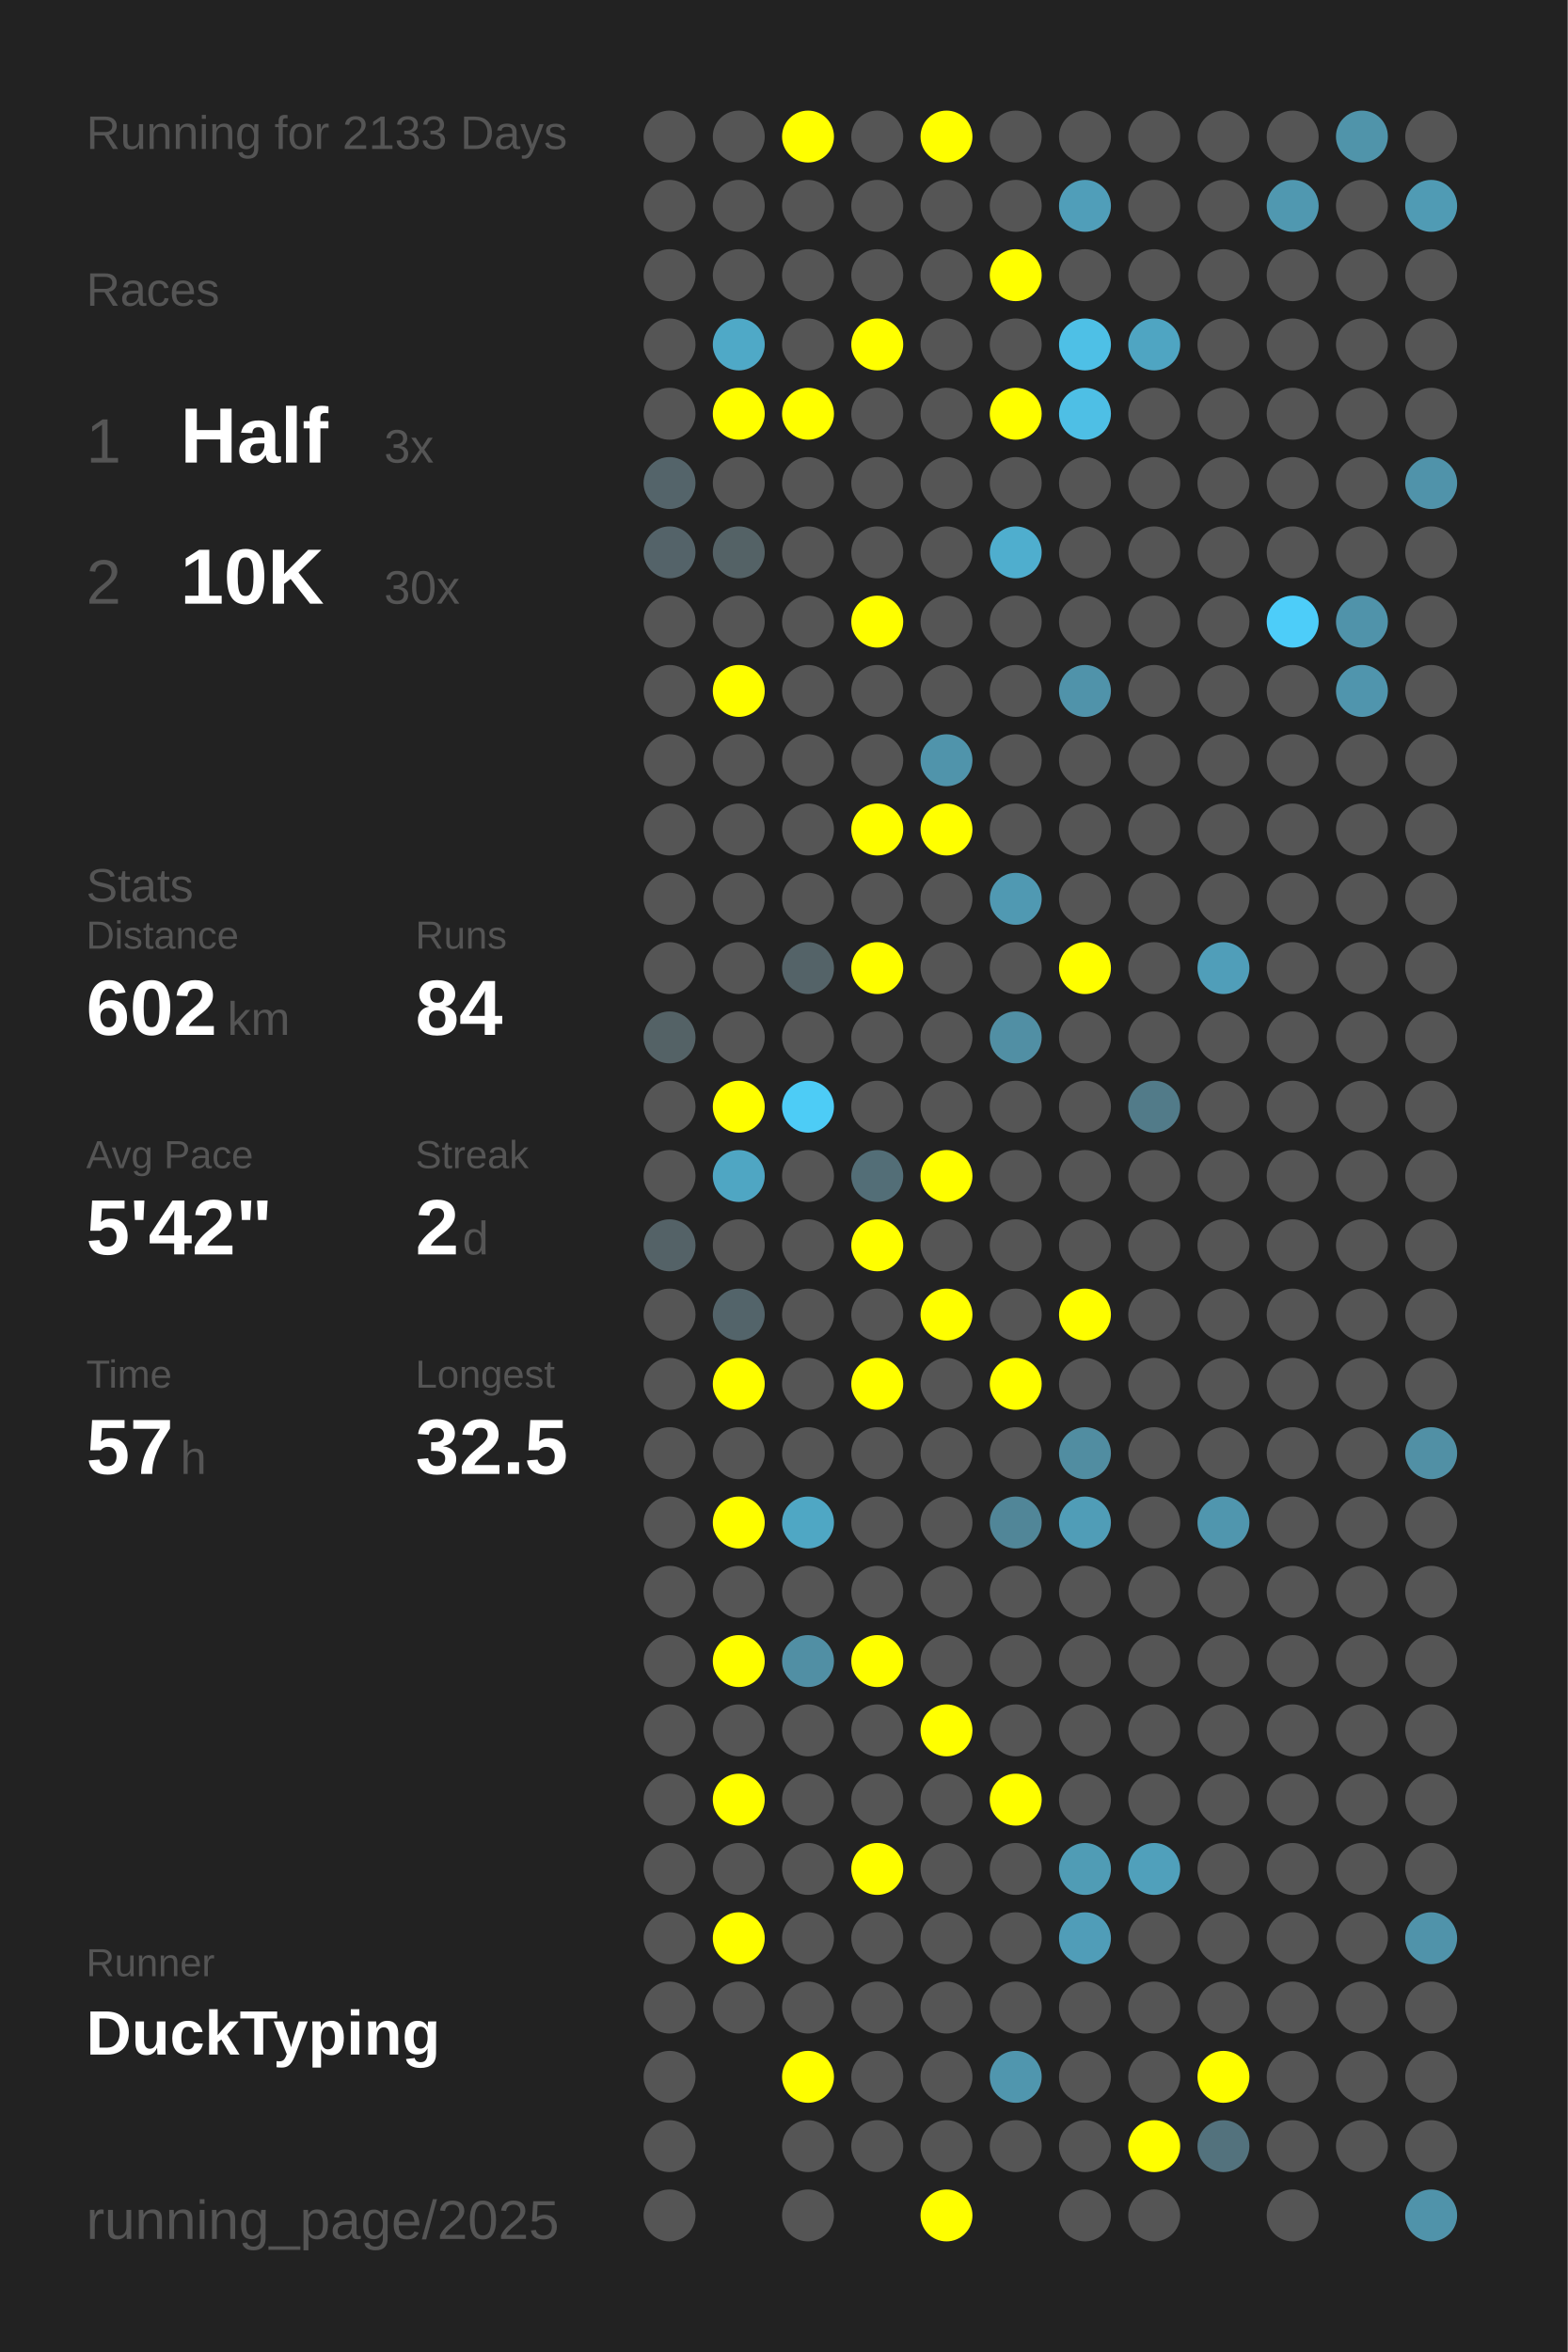
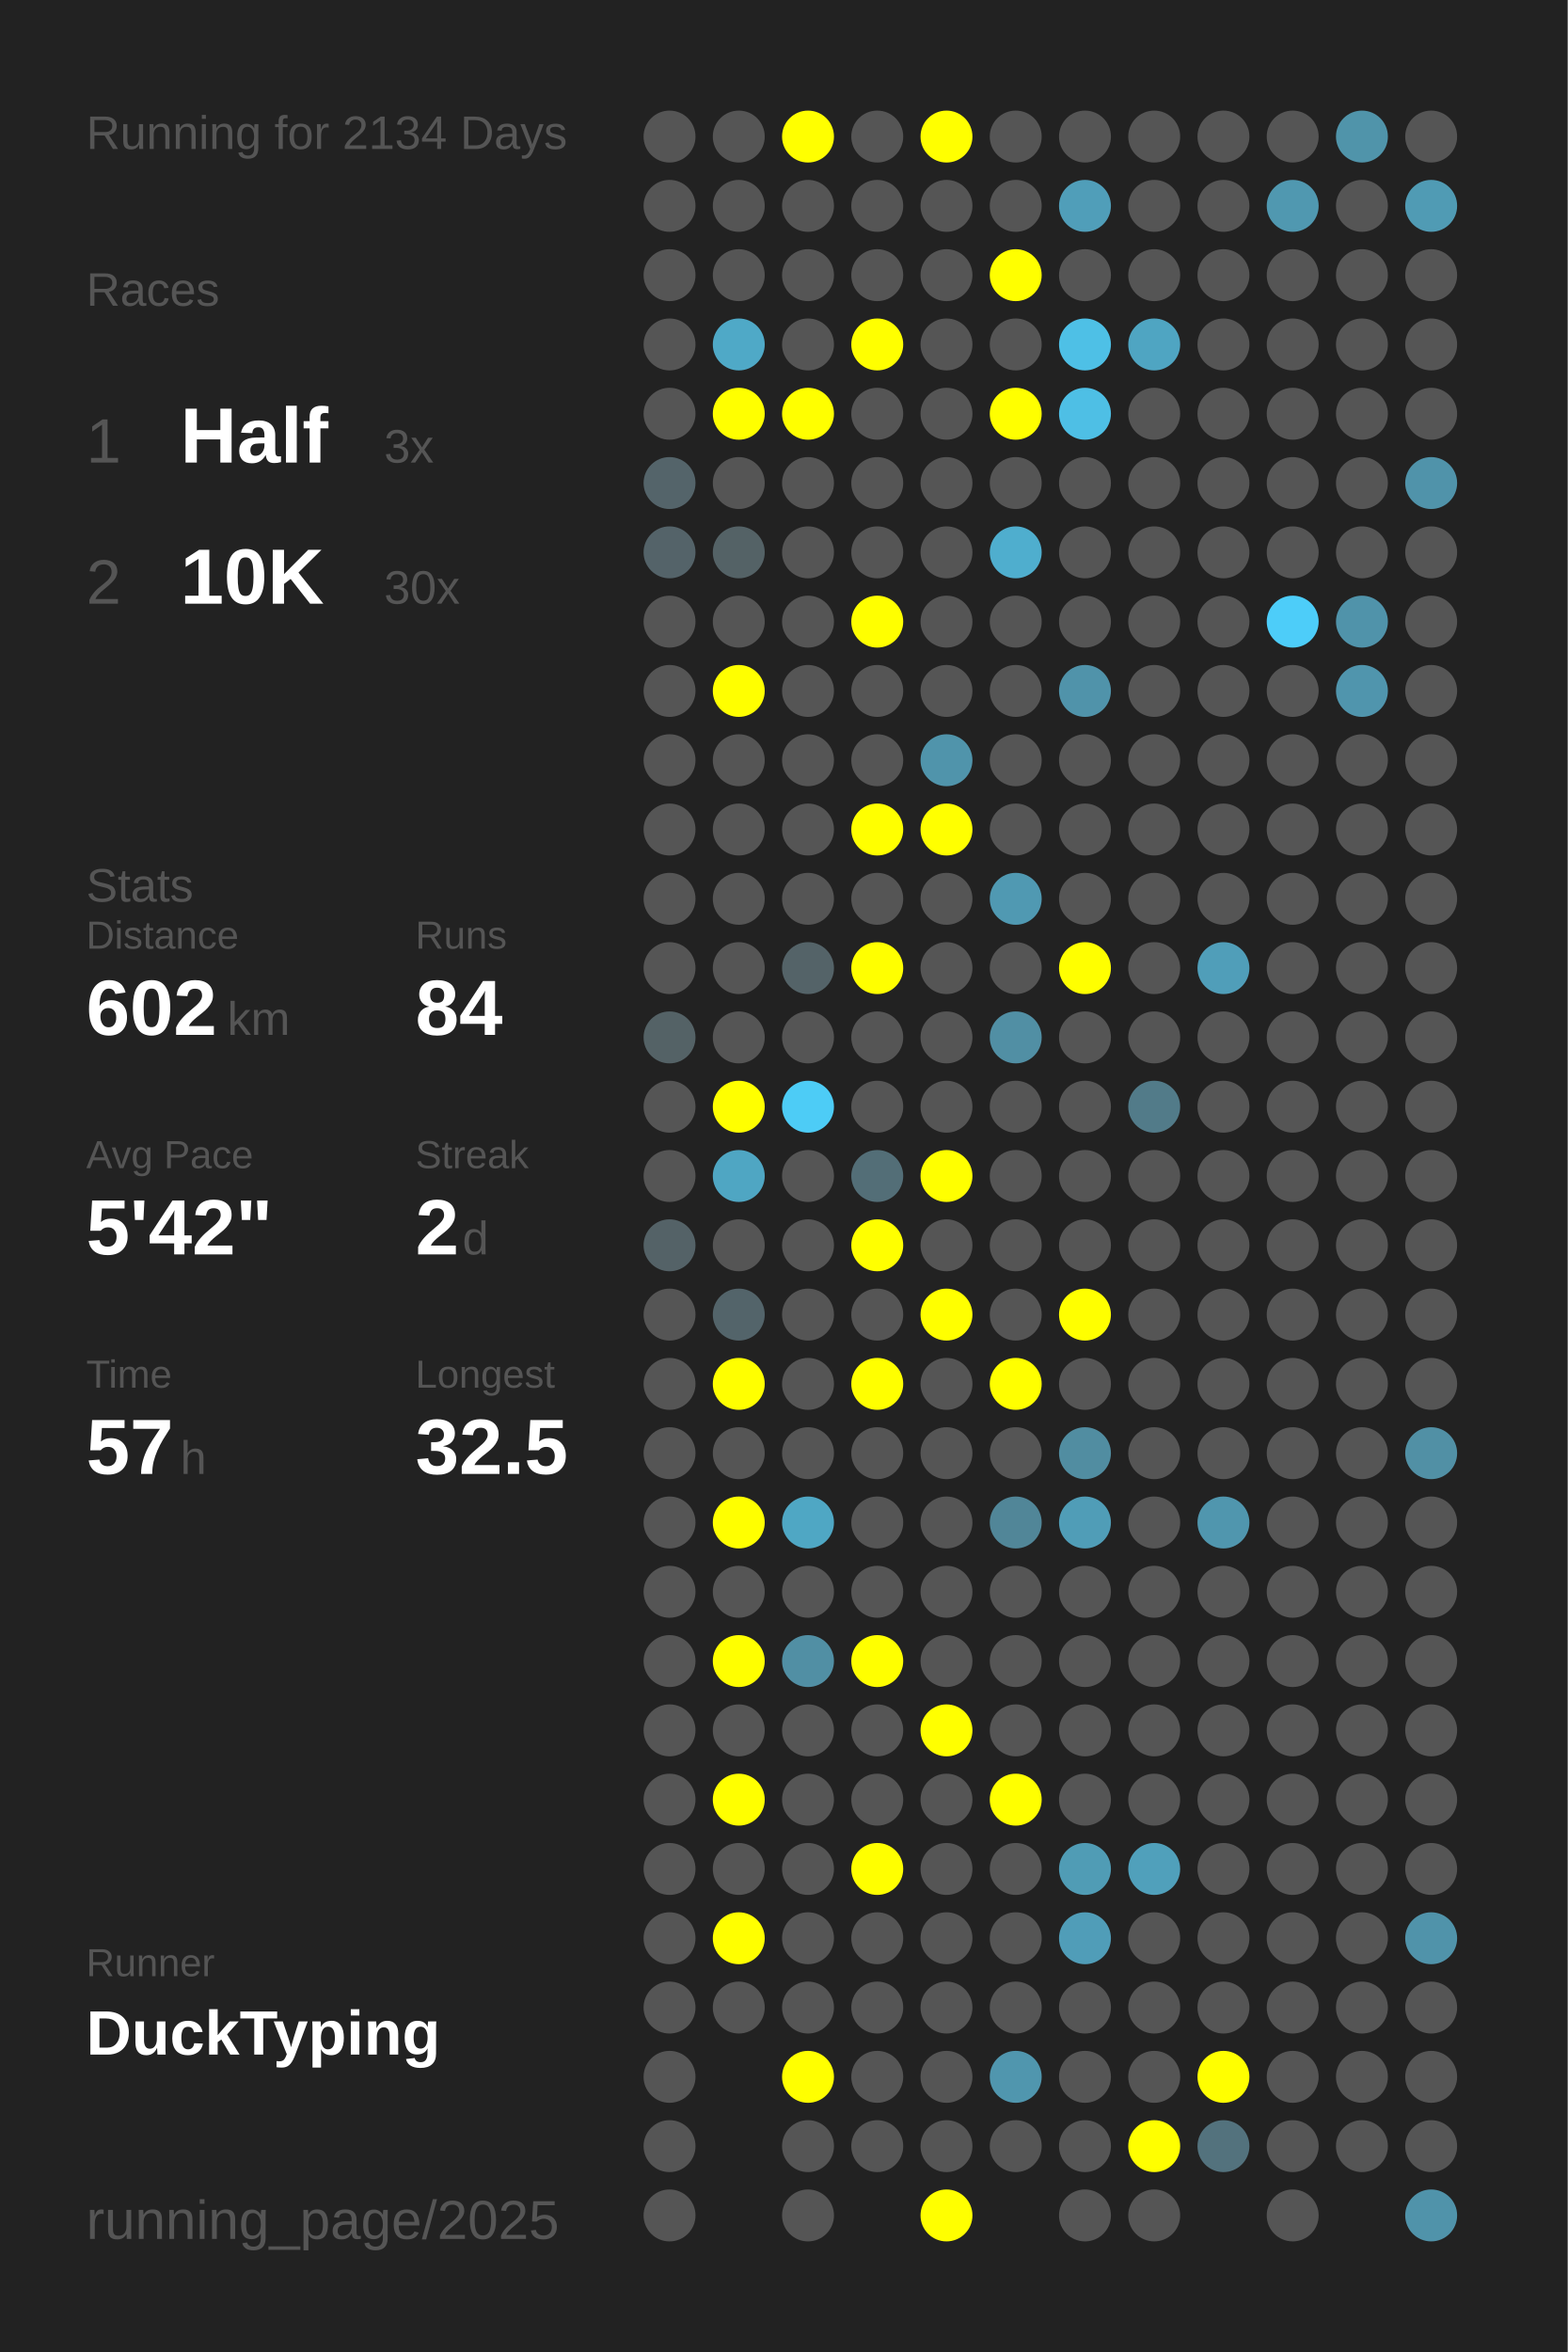
<svg xmlns="http://www.w3.org/2000/svg" baseProfile="full" height="300mm" version="1.1" viewBox="0,0,200,300" width="200mm">
  <defs />
  <rect fill="#222222" height="300" width="200" x="0" y="0" />
-   <text fill="#555555" style="font-size:6px; font-family:Arial;" x="11" y="19">Running for 2133 Days</text>
+   <text fill="#555555" style="font-size:6px; font-family:Arial;" x="11" y="19">Running for 2134 Days</text>
  <text fill="#555555" style="font-size:6px; font-family:Arial;" x="11" y="39">Races</text>
  <text fill="#555555" style="font-size:8px; font-family:Arial;" x="11" y="59">1</text>
  <text fill="#FFFFFF" style="font-size:10px; font-family:Arial; font-weight:bold;" x="23" y="59">Half</text>
  <text fill="#555555" style="font-size:6px; font-family:Arial;" x="49" y="59">3x</text>
  <text fill="#555555" style="font-size:8px; font-family:Arial;" x="11" y="77">2</text>
  <text fill="#FFFFFF" style="font-size:10px; font-family:Arial; font-weight:bold;" x="23" y="77">10K</text>
  <text fill="#555555" style="font-size:6px; font-family:Arial;" x="49" y="77">30x</text>
  <text fill="#555555" style="font-size:6px; font-family:Arial;" x="11" y="115">Stats</text>
  <text fill="#555555" style="font-size:5px; font-family:Arial;" x="11" y="121">Distance</text>
  <text fill="#FFFFFF" style="font-size:10px; font-family:Arial; font-weight:bold;" x="11" y="132">602</text>
  <text fill="#555555" style="font-size:6px; font-family:Arial;" x="29" y="132">km</text>
  <text fill="#555555" style="font-size:5px; font-family:Arial;" x="53" y="121">Runs</text>
  <text fill="#FFFFFF" style="font-size:10px; font-family:Arial; font-weight:bold;" x="53" y="132">84</text>
  <text fill="#555555" style="font-size:5px; font-family:Arial;" x="11" y="149">Avg Pace</text>
  <text fill="#FFFFFF" style="font-size:10px; font-family:Arial; font-weight:bold;" x="11" y="160">5'42"</text>
  <text fill="#555555" style="font-size:5px; font-family:Arial;" x="53" y="149">Streak</text>
  <text fill="#FFFFFF" style="font-size:10px; font-family:Arial; font-weight:bold;" x="53" y="160">2</text>
  <text fill="#555555" style="font-size:6px; font-family:Arial;" x="59" y="160">d</text>
  <text fill="#555555" style="font-size:5px; font-family:Arial;" x="11" y="177">Time</text>
  <text fill="#FFFFFF" style="font-size:10px; font-family:Arial; font-weight:bold;" x="11" y="188">57</text>
  <text fill="#555555" style="font-size:6px; font-family:Arial;" x="23" y="188">h</text>
  <text fill="#555555" style="font-size:5px; font-family:Arial;" x="53" y="177">Longest</text>
  <text fill="#FFFFFF" style="font-size:10px; font-family:Arial; font-weight:bold;" x="53" y="188">32.5</text>
  <text fill="#555555" style="font-size:5px; font-family:Arial;" x="11" y="252.065">Runner</text>
  <text fill="#FFFFFF" style="font-size:8px; font-family:Arial; font-weight:bold;" x="11" y="262.065">DuckTyping</text>
  <text fill="#555555" style="font-size:7px; font-family:Arial;" x="11" y="285.581">running_page/2025</text>
  <circle cx="85.417" cy="17.419" fill="#555555" r="3.312" />
  <circle cx="85.417" cy="26.258" fill="#555555" r="3.312" />
  <circle cx="85.417" cy="35.097" fill="#555555" r="3.312" />
  <circle cx="85.417" cy="43.935" fill="#555555" r="3.312" />
  <circle cx="85.417" cy="52.774" fill="#555555" r="3.312" />
  <circle cx="85.417" cy="61.613" fill="#54646a" r="3.312" />
  <circle cx="85.417" cy="70.452" fill="#546369" r="3.312" />
  <circle cx="85.417" cy="79.29" fill="#555555" r="3.312" />
  <circle cx="85.417" cy="88.129" fill="#555555" r="3.312" />
  <circle cx="85.417" cy="96.968" fill="#555555" r="3.312" />
  <circle cx="85.417" cy="105.806" fill="#555555" r="3.312" />
  <circle cx="85.417" cy="114.645" fill="#555555" r="3.312" />
  <circle cx="85.417" cy="123.484" fill="#555555" r="3.312" />
  <circle cx="85.417" cy="132.323" fill="#546266" r="3.312" />
  <circle cx="85.417" cy="141.161" fill="#555555" r="3.312" />
  <circle cx="85.417" cy="150" fill="#555555" r="3.312" />
  <circle cx="85.417" cy="158.839" fill="#546267" r="3.312" />
  <circle cx="85.417" cy="167.677" fill="#555555" r="3.312" />
  <circle cx="85.417" cy="176.516" fill="#555555" r="3.312" />
  <circle cx="85.417" cy="185.355" fill="#555555" r="3.312" />
  <circle cx="85.417" cy="194.194" fill="#555555" r="3.312" />
  <circle cx="85.417" cy="203.032" fill="#555555" r="3.312" />
  <circle cx="85.417" cy="211.871" fill="#555555" r="3.312" />
  <circle cx="85.417" cy="220.71" fill="#555555" r="3.312" />
  <circle cx="85.417" cy="229.548" fill="#555555" r="3.312" />
  <circle cx="85.417" cy="238.387" fill="#555555" r="3.312" />
  <circle cx="85.417" cy="247.226" fill="#555555" r="3.312" />
  <circle cx="85.417" cy="256.065" fill="#555555" r="3.312" />
  <circle cx="85.417" cy="264.903" fill="#555555" r="3.312" />
  <circle cx="85.417" cy="273.742" fill="#555555" r="3.312" />
  <circle cx="85.417" cy="282.581" fill="#555555" r="3.312" />
  <circle cx="94.25" cy="17.419" fill="#555555" r="3.312" />
  <circle cx="94.25" cy="26.258" fill="#555555" r="3.312" />
  <circle cx="94.25" cy="35.097" fill="#555555" r="3.312" />
  <circle cx="94.25" cy="43.935" fill="#4fa9c7" r="3.312" />
  <circle cx="94.25" cy="52.774" fill="#FFFF00" r="3.312" />
  <circle cx="94.25" cy="61.613" fill="#555555" r="3.312" />
  <circle cx="94.25" cy="70.452" fill="#546266" r="3.312" />
  <circle cx="94.25" cy="79.29" fill="#555555" r="3.312" />
  <circle cx="94.25" cy="88.129" fill="#FFFF00" r="3.312" />
  <circle cx="94.25" cy="96.968" fill="#555555" r="3.312" />
  <circle cx="94.25" cy="105.806" fill="#555555" r="3.312" />
  <circle cx="94.25" cy="114.645" fill="#555555" r="3.312" />
  <circle cx="94.25" cy="123.484" fill="#555555" r="3.312" />
  <circle cx="94.25" cy="132.323" fill="#555555" r="3.312" />
  <circle cx="94.25" cy="141.161" fill="#FFFF00" r="3.312" />
  <circle cx="94.25" cy="150" fill="#4fa6c3" r="3.312" />
  <circle cx="94.25" cy="158.839" fill="#555555" r="3.312" />
  <circle cx="94.25" cy="167.677" fill="#53646a" r="3.312" />
  <circle cx="94.25" cy="176.516" fill="#FFFF00" r="3.312" />
  <circle cx="94.25" cy="185.355" fill="#555555" r="3.312" />
  <circle cx="94.25" cy="194.194" fill="#FFFF00" r="3.312" />
  <circle cx="94.25" cy="203.032" fill="#555555" r="3.312" />
  <circle cx="94.25" cy="211.871" fill="#FFFF00" r="3.312" />
  <circle cx="94.25" cy="220.71" fill="#555555" r="3.312" />
  <circle cx="94.25" cy="229.548" fill="#FFFF00" r="3.312" />
  <circle cx="94.25" cy="238.387" fill="#555555" r="3.312" />
  <circle cx="94.25" cy="247.226" fill="#FFFF00" r="3.312" />
  <circle cx="94.25" cy="256.065" fill="#555555" r="3.312" />
  <circle cx="103.083" cy="17.419" fill="#FFFF00" r="3.312" />
  <circle cx="103.083" cy="26.258" fill="#555555" r="3.312" />
  <circle cx="103.083" cy="35.097" fill="#555555" r="3.312" />
  <circle cx="103.083" cy="43.935" fill="#555555" r="3.312" />
  <circle cx="103.083" cy="52.774" fill="#FFFF00" r="3.312" />
  <circle cx="103.083" cy="61.613" fill="#555555" r="3.312" />
  <circle cx="103.083" cy="70.452" fill="#555555" r="3.312" />
  <circle cx="103.083" cy="79.29" fill="#555555" r="3.312" />
  <circle cx="103.083" cy="88.129" fill="#555555" r="3.312" />
  <circle cx="103.083" cy="96.968" fill="#555555" r="3.312" />
  <circle cx="103.083" cy="105.806" fill="#555555" r="3.312" />
  <circle cx="103.083" cy="114.645" fill="#555555" r="3.312" />
  <circle cx="103.083" cy="123.484" fill="#546368" r="3.312" />
  <circle cx="103.083" cy="132.323" fill="#555555" r="3.312" />
  <circle cx="103.083" cy="141.161" fill="#4dccf6" r="3.312" />
  <circle cx="103.083" cy="150" fill="#555555" r="3.312" />
  <circle cx="103.083" cy="158.839" fill="#555555" r="3.312" />
  <circle cx="103.083" cy="167.677" fill="#555555" r="3.312" />
  <circle cx="103.083" cy="176.516" fill="#555555" r="3.312" />
  <circle cx="103.083" cy="185.355" fill="#555555" r="3.312" />
  <circle cx="103.083" cy="194.194" fill="#4fa7c4" r="3.312" />
  <circle cx="103.083" cy="203.032" fill="#555555" r="3.312" />
  <circle cx="103.083" cy="211.871" fill="#518fa4" r="3.312" />
  <circle cx="103.083" cy="220.71" fill="#555555" r="3.312" />
  <circle cx="103.083" cy="229.548" fill="#555555" r="3.312" />
  <circle cx="103.083" cy="238.387" fill="#555555" r="3.312" />
  <circle cx="103.083" cy="247.226" fill="#555555" r="3.312" />
  <circle cx="103.083" cy="256.065" fill="#555555" r="3.312" />
  <circle cx="103.083" cy="264.903" fill="#FFFF00" r="3.312" />
  <circle cx="103.083" cy="273.742" fill="#555555" r="3.312" />
  <circle cx="103.083" cy="282.581" fill="#555555" r="3.312" />
  <circle cx="111.917" cy="17.419" fill="#555555" r="3.312" />
  <circle cx="111.917" cy="26.258" fill="#555555" r="3.312" />
  <circle cx="111.917" cy="35.097" fill="#555555" r="3.312" />
  <circle cx="111.917" cy="43.935" fill="#FFFF00" r="3.312" />
  <circle cx="111.917" cy="52.774" fill="#555555" r="3.312" />
  <circle cx="111.917" cy="61.613" fill="#555555" r="3.312" />
  <circle cx="111.917" cy="70.452" fill="#555555" r="3.312" />
  <circle cx="111.917" cy="79.29" fill="#FFFF00" r="3.312" />
  <circle cx="111.917" cy="88.129" fill="#555555" r="3.312" />
  <circle cx="111.917" cy="96.968" fill="#555555" r="3.312" />
  <circle cx="111.917" cy="105.806" fill="#FFFF00" r="3.312" />
  <circle cx="111.917" cy="114.645" fill="#555555" r="3.312" />
  <circle cx="111.917" cy="123.484" fill="#FFFF00" r="3.312" />
  <circle cx="111.917" cy="132.323" fill="#555555" r="3.312" />
  <circle cx="111.917" cy="141.161" fill="#555555" r="3.312" />
  <circle cx="111.917" cy="150" fill="#536e77" r="3.312" />
  <circle cx="111.917" cy="158.839" fill="#FFFF00" r="3.312" />
  <circle cx="111.917" cy="167.677" fill="#555555" r="3.312" />
  <circle cx="111.917" cy="176.516" fill="#FFFF00" r="3.312" />
  <circle cx="111.917" cy="185.355" fill="#555555" r="3.312" />
  <circle cx="111.917" cy="194.194" fill="#555555" r="3.312" />
  <circle cx="111.917" cy="203.032" fill="#555555" r="3.312" />
  <circle cx="111.917" cy="211.871" fill="#FFFF00" r="3.312" />
  <circle cx="111.917" cy="220.71" fill="#555555" r="3.312" />
  <circle cx="111.917" cy="229.548" fill="#555555" r="3.312" />
  <circle cx="111.917" cy="238.387" fill="#FFFF00" r="3.312" />
  <circle cx="111.917" cy="247.226" fill="#555555" r="3.312" />
  <circle cx="111.917" cy="256.065" fill="#555555" r="3.312" />
  <circle cx="111.917" cy="264.903" fill="#555555" r="3.312" />
  <circle cx="111.917" cy="273.742" fill="#555555" r="3.312" />
  <circle cx="120.75" cy="17.419" fill="#FFFF00" r="3.312" />
  <circle cx="120.75" cy="26.258" fill="#555555" r="3.312" />
  <circle cx="120.75" cy="35.097" fill="#555555" r="3.312" />
  <circle cx="120.75" cy="43.935" fill="#555555" r="3.312" />
  <circle cx="120.75" cy="52.774" fill="#555555" r="3.312" />
  <circle cx="120.75" cy="61.613" fill="#555555" r="3.312" />
  <circle cx="120.75" cy="70.452" fill="#555555" r="3.312" />
  <circle cx="120.75" cy="79.29" fill="#555555" r="3.312" />
  <circle cx="120.75" cy="88.129" fill="#555555" r="3.312" />
  <circle cx="120.75" cy="96.968" fill="#5094ab" r="3.312" />
  <circle cx="120.75" cy="105.806" fill="#FFFF00" r="3.312" />
  <circle cx="120.75" cy="114.645" fill="#555555" r="3.312" />
  <circle cx="120.75" cy="123.484" fill="#555555" r="3.312" />
  <circle cx="120.75" cy="132.323" fill="#555555" r="3.312" />
  <circle cx="120.75" cy="141.161" fill="#555555" r="3.312" />
  <circle cx="120.75" cy="150" fill="#FFFF00" r="3.312" />
  <circle cx="120.75" cy="158.839" fill="#555555" r="3.312" />
  <circle cx="120.75" cy="167.677" fill="#FFFF00" r="3.312" />
  <circle cx="120.75" cy="176.516" fill="#555555" r="3.312" />
  <circle cx="120.75" cy="185.355" fill="#555555" r="3.312" />
  <circle cx="120.75" cy="194.194" fill="#555555" r="3.312" />
  <circle cx="120.75" cy="203.032" fill="#555555" r="3.312" />
  <circle cx="120.75" cy="211.871" fill="#555555" r="3.312" />
  <circle cx="120.75" cy="220.71" fill="#FFFF00" r="3.312" />
  <circle cx="120.75" cy="229.548" fill="#555555" r="3.312" />
  <circle cx="120.75" cy="238.387" fill="#555555" r="3.312" />
  <circle cx="120.75" cy="247.226" fill="#555555" r="3.312" />
  <circle cx="120.75" cy="256.065" fill="#555555" r="3.312" />
  <circle cx="120.75" cy="264.903" fill="#555555" r="3.312" />
  <circle cx="120.75" cy="273.742" fill="#555555" r="3.312" />
  <circle cx="120.75" cy="282.581" fill="#FFFF00" r="3.312" />
  <circle cx="129.583" cy="17.419" fill="#555555" r="3.312" />
  <circle cx="129.583" cy="26.258" fill="#555555" r="3.312" />
  <circle cx="129.583" cy="35.097" fill="#FFFF00" r="3.312" />
  <circle cx="129.583" cy="43.935" fill="#555555" r="3.312" />
  <circle cx="129.583" cy="52.774" fill="#FFFF00" r="3.312" />
  <circle cx="129.583" cy="61.613" fill="#555555" r="3.312" />
  <circle cx="129.583" cy="70.452" fill="#4faece" r="3.312" />
  <circle cx="129.583" cy="79.29" fill="#555555" r="3.312" />
  <circle cx="129.583" cy="88.129" fill="#555555" r="3.312" />
  <circle cx="129.583" cy="96.968" fill="#555555" r="3.312" />
  <circle cx="129.583" cy="105.806" fill="#555555" r="3.312" />
  <circle cx="129.583" cy="114.645" fill="#5099b2" r="3.312" />
  <circle cx="129.583" cy="123.484" fill="#555555" r="3.312" />
  <circle cx="129.583" cy="132.323" fill="#518fa4" r="3.312" />
  <circle cx="129.583" cy="141.161" fill="#555555" r="3.312" />
  <circle cx="129.583" cy="150" fill="#555555" r="3.312" />
  <circle cx="129.583" cy="158.839" fill="#555555" r="3.312" />
  <circle cx="129.583" cy="167.677" fill="#555555" r="3.312" />
  <circle cx="129.583" cy="176.516" fill="#FFFF00" r="3.312" />
  <circle cx="129.583" cy="185.355" fill="#555555" r="3.312" />
  <circle cx="129.583" cy="194.194" fill="#518698" r="3.312" />
  <circle cx="129.583" cy="203.032" fill="#555555" r="3.312" />
  <circle cx="129.583" cy="211.871" fill="#555555" r="3.312" />
  <circle cx="129.583" cy="220.71" fill="#555555" r="3.312" />
  <circle cx="129.583" cy="229.548" fill="#FFFF00" r="3.312" />
  <circle cx="129.583" cy="238.387" fill="#555555" r="3.312" />
  <circle cx="129.583" cy="247.226" fill="#555555" r="3.312" />
  <circle cx="129.583" cy="256.065" fill="#555555" r="3.312" />
  <circle cx="129.583" cy="264.903" fill="#5096ae" r="3.312" />
  <circle cx="129.583" cy="273.742" fill="#555555" r="3.312" />
  <circle cx="138.417" cy="17.419" fill="#555555" r="3.312" />
  <circle cx="138.417" cy="26.258" fill="#509eb9" r="3.312" />
  <circle cx="138.417" cy="35.097" fill="#555555" r="3.312" />
  <circle cx="138.417" cy="43.935" fill="#4ec0e6" r="3.312" />
  <circle cx="138.417" cy="52.774" fill="#4ebfe5" r="3.312" />
  <circle cx="138.417" cy="61.613" fill="#555555" r="3.312" />
  <circle cx="138.417" cy="70.452" fill="#555555" r="3.312" />
  <circle cx="138.417" cy="79.29" fill="#555555" r="3.312" />
  <circle cx="138.417" cy="88.129" fill="#5093aa" r="3.312" />
  <circle cx="138.417" cy="96.968" fill="#555555" r="3.312" />
  <circle cx="138.417" cy="105.806" fill="#555555" r="3.312" />
  <circle cx="138.417" cy="114.645" fill="#555555" r="3.312" />
  <circle cx="138.417" cy="123.484" fill="#FFFF00" r="3.312" />
  <circle cx="138.417" cy="132.323" fill="#555555" r="3.312" />
  <circle cx="138.417" cy="141.161" fill="#555555" r="3.312" />
  <circle cx="138.417" cy="150" fill="#555555" r="3.312" />
  <circle cx="138.417" cy="158.839" fill="#555555" r="3.312" />
  <circle cx="138.417" cy="167.677" fill="#FFFF00" r="3.312" />
  <circle cx="138.417" cy="176.516" fill="#555555" r="3.312" />
  <circle cx="138.417" cy="185.355" fill="#518da1" r="3.312" />
  <circle cx="138.417" cy="194.194" fill="#509db7" r="3.312" />
  <circle cx="138.417" cy="203.032" fill="#555555" r="3.312" />
  <circle cx="138.417" cy="211.871" fill="#555555" r="3.312" />
  <circle cx="138.417" cy="220.71" fill="#555555" r="3.312" />
  <circle cx="138.417" cy="229.548" fill="#555555" r="3.312" />
  <circle cx="138.417" cy="238.387" fill="#509cb5" r="3.312" />
  <circle cx="138.417" cy="247.226" fill="#509db8" r="3.312" />
  <circle cx="138.417" cy="256.065" fill="#555555" r="3.312" />
  <circle cx="138.417" cy="264.903" fill="#555555" r="3.312" />
  <circle cx="138.417" cy="273.742" fill="#555555" r="3.312" />
  <circle cx="138.417" cy="282.581" fill="#555555" r="3.312" />
  <circle cx="147.25" cy="17.419" fill="#555555" r="3.312" />
  <circle cx="147.25" cy="26.258" fill="#555555" r="3.312" />
  <circle cx="147.25" cy="35.097" fill="#555555" r="3.312" />
  <circle cx="147.25" cy="43.935" fill="#4fa5c2" r="3.312" />
  <circle cx="147.25" cy="52.774" fill="#555555" r="3.312" />
  <circle cx="147.25" cy="61.613" fill="#555555" r="3.312" />
  <circle cx="147.25" cy="70.452" fill="#555555" r="3.312" />
  <circle cx="147.25" cy="79.29" fill="#555555" r="3.312" />
  <circle cx="147.25" cy="88.129" fill="#555555" r="3.312" />
  <circle cx="147.25" cy="96.968" fill="#555555" r="3.312" />
  <circle cx="147.25" cy="105.806" fill="#555555" r="3.312" />
  <circle cx="147.25" cy="114.645" fill="#555555" r="3.312" />
  <circle cx="147.25" cy="123.484" fill="#555555" r="3.312" />
  <circle cx="147.25" cy="132.323" fill="#555555" r="3.312" />
  <circle cx="147.25" cy="141.161" fill="#527b89" r="3.312" />
  <circle cx="147.25" cy="150" fill="#555555" r="3.312" />
  <circle cx="147.25" cy="158.839" fill="#555555" r="3.312" />
  <circle cx="147.25" cy="167.677" fill="#555555" r="3.312" />
  <circle cx="147.25" cy="176.516" fill="#555555" r="3.312" />
  <circle cx="147.25" cy="185.355" fill="#555555" r="3.312" />
  <circle cx="147.25" cy="194.194" fill="#555555" r="3.312" />
  <circle cx="147.25" cy="203.032" fill="#555555" r="3.312" />
  <circle cx="147.25" cy="211.871" fill="#555555" r="3.312" />
  <circle cx="147.25" cy="220.71" fill="#555555" r="3.312" />
  <circle cx="147.25" cy="229.548" fill="#555555" r="3.312" />
  <circle cx="147.25" cy="238.387" fill="#50a0bb" r="3.312" />
  <circle cx="147.25" cy="247.226" fill="#555555" r="3.312" />
  <circle cx="147.25" cy="256.065" fill="#555555" r="3.312" />
  <circle cx="147.25" cy="264.903" fill="#555555" r="3.312" />
  <circle cx="147.25" cy="273.742" fill="#FFFF00" r="3.312" />
  <circle cx="147.25" cy="282.581" fill="#555555" r="3.312" />
  <circle cx="156.083" cy="17.419" fill="#555555" r="3.312" />
  <circle cx="156.083" cy="26.258" fill="#555555" r="3.312" />
  <circle cx="156.083" cy="35.097" fill="#555555" r="3.312" />
  <circle cx="156.083" cy="43.935" fill="#555555" r="3.312" />
  <circle cx="156.083" cy="52.774" fill="#555555" r="3.312" />
  <circle cx="156.083" cy="61.613" fill="#555555" r="3.312" />
  <circle cx="156.083" cy="70.452" fill="#555555" r="3.312" />
  <circle cx="156.083" cy="79.29" fill="#555555" r="3.312" />
  <circle cx="156.083" cy="88.129" fill="#555555" r="3.312" />
  <circle cx="156.083" cy="96.968" fill="#555555" r="3.312" />
  <circle cx="156.083" cy="105.806" fill="#555555" r="3.312" />
  <circle cx="156.083" cy="114.645" fill="#555555" r="3.312" />
  <circle cx="156.083" cy="123.484" fill="#509eb9" r="3.312" />
  <circle cx="156.083" cy="132.323" fill="#555555" r="3.312" />
  <circle cx="156.083" cy="141.161" fill="#555555" r="3.312" />
  <circle cx="156.083" cy="150" fill="#555555" r="3.312" />
  <circle cx="156.083" cy="158.839" fill="#555555" r="3.312" />
  <circle cx="156.083" cy="167.677" fill="#555555" r="3.312" />
  <circle cx="156.083" cy="176.516" fill="#555555" r="3.312" />
  <circle cx="156.083" cy="185.355" fill="#555555" r="3.312" />
  <circle cx="156.083" cy="194.194" fill="#5096ae" r="3.312" />
  <circle cx="156.083" cy="203.032" fill="#555555" r="3.312" />
  <circle cx="156.083" cy="211.871" fill="#555555" r="3.312" />
  <circle cx="156.083" cy="220.71" fill="#555555" r="3.312" />
  <circle cx="156.083" cy="229.548" fill="#555555" r="3.312" />
  <circle cx="156.083" cy="238.387" fill="#555555" r="3.312" />
  <circle cx="156.083" cy="247.226" fill="#555555" r="3.312" />
  <circle cx="156.083" cy="256.065" fill="#555555" r="3.312" />
  <circle cx="156.083" cy="264.903" fill="#FFFF00" r="3.312" />
  <circle cx="156.083" cy="273.742" fill="#53727d" r="3.312" />
  <circle cx="164.917" cy="17.419" fill="#555555" r="3.312" />
  <circle cx="164.917" cy="26.258" fill="#5098b0" r="3.312" />
  <circle cx="164.917" cy="35.097" fill="#555555" r="3.312" />
  <circle cx="164.917" cy="43.935" fill="#555555" r="3.312" />
  <circle cx="164.917" cy="52.774" fill="#555555" r="3.312" />
  <circle cx="164.917" cy="61.613" fill="#555555" r="3.312" />
  <circle cx="164.917" cy="70.452" fill="#555555" r="3.312" />
  <circle cx="164.917" cy="79.29" fill="#4dcdf9" r="3.312" />
  <circle cx="164.917" cy="88.129" fill="#555555" r="3.312" />
  <circle cx="164.917" cy="96.968" fill="#555555" r="3.312" />
  <circle cx="164.917" cy="105.806" fill="#555555" r="3.312" />
  <circle cx="164.917" cy="114.645" fill="#555555" r="3.312" />
  <circle cx="164.917" cy="123.484" fill="#555555" r="3.312" />
  <circle cx="164.917" cy="132.323" fill="#555555" r="3.312" />
  <circle cx="164.917" cy="141.161" fill="#555555" r="3.312" />
  <circle cx="164.917" cy="150" fill="#555555" r="3.312" />
  <circle cx="164.917" cy="158.839" fill="#555555" r="3.312" />
  <circle cx="164.917" cy="167.677" fill="#555555" r="3.312" />
  <circle cx="164.917" cy="176.516" fill="#555555" r="3.312" />
  <circle cx="164.917" cy="185.355" fill="#555555" r="3.312" />
  <circle cx="164.917" cy="194.194" fill="#555555" r="3.312" />
  <circle cx="164.917" cy="203.032" fill="#555555" r="3.312" />
  <circle cx="164.917" cy="211.871" fill="#555555" r="3.312" />
  <circle cx="164.917" cy="220.71" fill="#555555" r="3.312" />
  <circle cx="164.917" cy="229.548" fill="#555555" r="3.312" />
  <circle cx="164.917" cy="238.387" fill="#555555" r="3.312" />
  <circle cx="164.917" cy="247.226" fill="#555555" r="3.312" />
  <circle cx="164.917" cy="256.065" fill="#555555" r="3.312" />
  <circle cx="164.917" cy="264.903" fill="#555555" r="3.312" />
  <circle cx="164.917" cy="273.742" fill="#555555" r="3.312" />
  <circle cx="164.917" cy="282.581" fill="#555555" r="3.312" />
  <circle cx="173.75" cy="17.419" fill="#5094aa" r="3.312" />
  <circle cx="173.75" cy="26.258" fill="#555555" r="3.312" />
  <circle cx="173.75" cy="35.097" fill="#555555" r="3.312" />
  <circle cx="173.75" cy="43.935" fill="#555555" r="3.312" />
  <circle cx="173.75" cy="52.774" fill="#555555" r="3.312" />
  <circle cx="173.75" cy="61.613" fill="#555555" r="3.312" />
  <circle cx="173.75" cy="70.452" fill="#555555" r="3.312" />
  <circle cx="173.75" cy="79.29" fill="#5093aa" r="3.312" />
  <circle cx="173.75" cy="88.129" fill="#5095ad" r="3.312" />
  <circle cx="173.75" cy="96.968" fill="#555555" r="3.312" />
  <circle cx="173.75" cy="105.806" fill="#555555" r="3.312" />
  <circle cx="173.75" cy="114.645" fill="#555555" r="3.312" />
  <circle cx="173.75" cy="123.484" fill="#555555" r="3.312" />
  <circle cx="173.75" cy="132.323" fill="#555555" r="3.312" />
  <circle cx="173.75" cy="141.161" fill="#555555" r="3.312" />
  <circle cx="173.75" cy="150" fill="#555555" r="3.312" />
  <circle cx="173.75" cy="158.839" fill="#555555" r="3.312" />
  <circle cx="173.75" cy="167.677" fill="#555555" r="3.312" />
  <circle cx="173.75" cy="176.516" fill="#555555" r="3.312" />
  <circle cx="173.75" cy="185.355" fill="#555555" r="3.312" />
  <circle cx="173.75" cy="194.194" fill="#555555" r="3.312" />
  <circle cx="173.75" cy="203.032" fill="#555555" r="3.312" />
  <circle cx="173.75" cy="211.871" fill="#555555" r="3.312" />
  <circle cx="173.75" cy="220.71" fill="#555555" r="3.312" />
  <circle cx="173.75" cy="229.548" fill="#555555" r="3.312" />
  <circle cx="173.75" cy="238.387" fill="#555555" r="3.312" />
  <circle cx="173.75" cy="247.226" fill="#555555" r="3.312" />
  <circle cx="173.75" cy="256.065" fill="#555555" r="3.312" />
  <circle cx="173.75" cy="264.903" fill="#555555" r="3.312" />
  <circle cx="173.75" cy="273.742" fill="#555555" r="3.312" />
  <circle cx="182.583" cy="17.419" fill="#555555" r="3.312" />
  <circle cx="182.583" cy="26.258" fill="#509bb4" r="3.312" />
  <circle cx="182.583" cy="35.097" fill="#555555" r="3.312" />
  <circle cx="182.583" cy="43.935" fill="#555555" r="3.312" />
  <circle cx="182.583" cy="52.774" fill="#555555" r="3.312" />
  <circle cx="182.583" cy="61.613" fill="#5093aa" r="3.312" />
  <circle cx="182.583" cy="70.452" fill="#555555" r="3.312" />
  <circle cx="182.583" cy="79.29" fill="#555555" r="3.312" />
  <circle cx="182.583" cy="88.129" fill="#555555" r="3.312" />
  <circle cx="182.583" cy="96.968" fill="#555555" r="3.312" />
  <circle cx="182.583" cy="105.806" fill="#555555" r="3.312" />
  <circle cx="182.583" cy="114.645" fill="#555555" r="3.312" />
  <circle cx="182.583" cy="123.484" fill="#555555" r="3.312" />
  <circle cx="182.583" cy="132.323" fill="#555555" r="3.312" />
  <circle cx="182.583" cy="141.161" fill="#555555" r="3.312" />
  <circle cx="182.583" cy="150" fill="#555555" r="3.312" />
  <circle cx="182.583" cy="158.839" fill="#555555" r="3.312" />
  <circle cx="182.583" cy="167.677" fill="#555555" r="3.312" />
  <circle cx="182.583" cy="176.516" fill="#555555" r="3.312" />
  <circle cx="182.583" cy="185.355" fill="#5190a5" r="3.312" />
  <circle cx="182.583" cy="194.194" fill="#555555" r="3.312" />
  <circle cx="182.583" cy="203.032" fill="#555555" r="3.312" />
  <circle cx="182.583" cy="211.871" fill="#555555" r="3.312" />
  <circle cx="182.583" cy="220.71" fill="#555555" r="3.312" />
  <circle cx="182.583" cy="229.548" fill="#555555" r="3.312" />
  <circle cx="182.583" cy="238.387" fill="#555555" r="3.312" />
  <circle cx="182.583" cy="247.226" fill="#5093aa" r="3.312" />
  <circle cx="182.583" cy="256.065" fill="#555555" r="3.312" />
  <circle cx="182.583" cy="264.903" fill="#555555" r="3.312" />
  <circle cx="182.583" cy="273.742" fill="#555555" r="3.312" />
  <circle cx="182.583" cy="282.581" fill="#5093aa" r="3.312" />
</svg>
